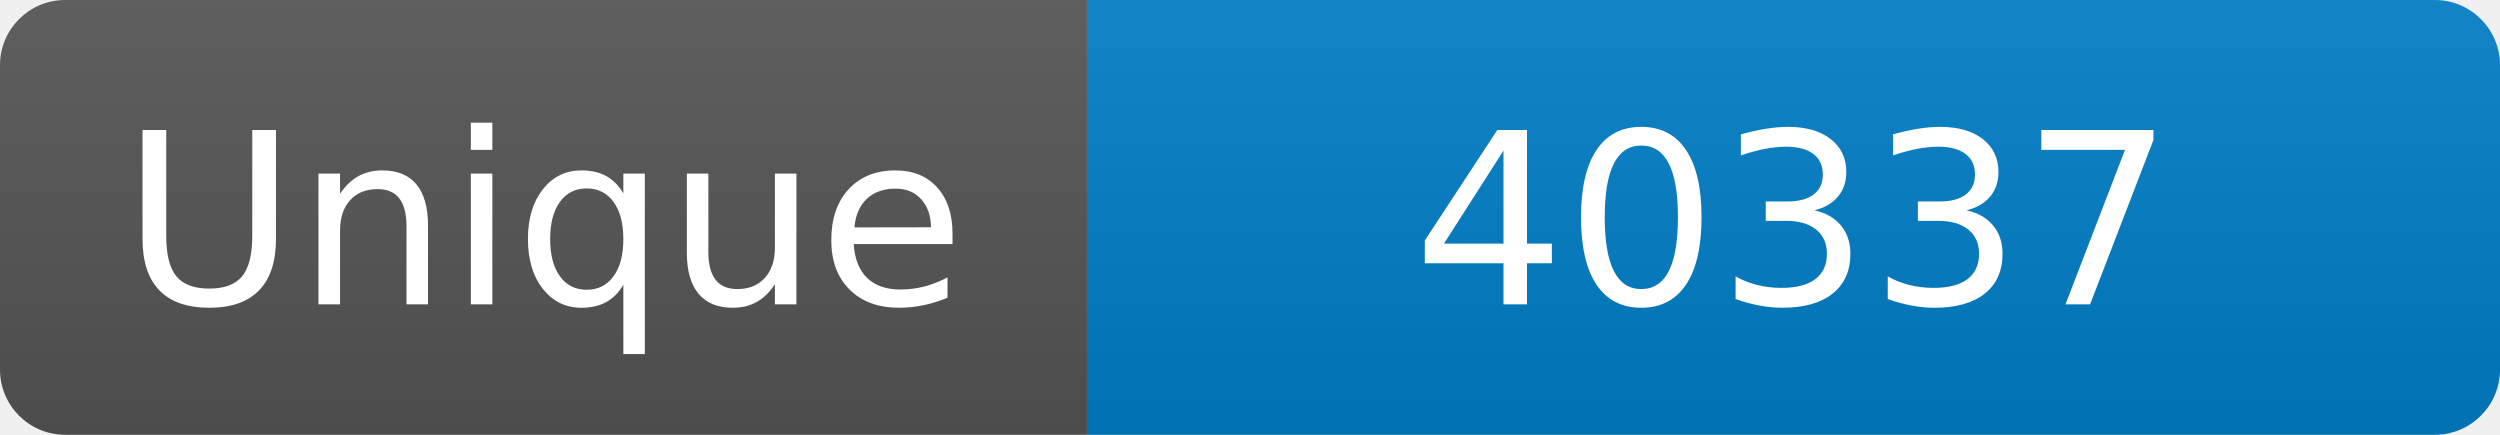
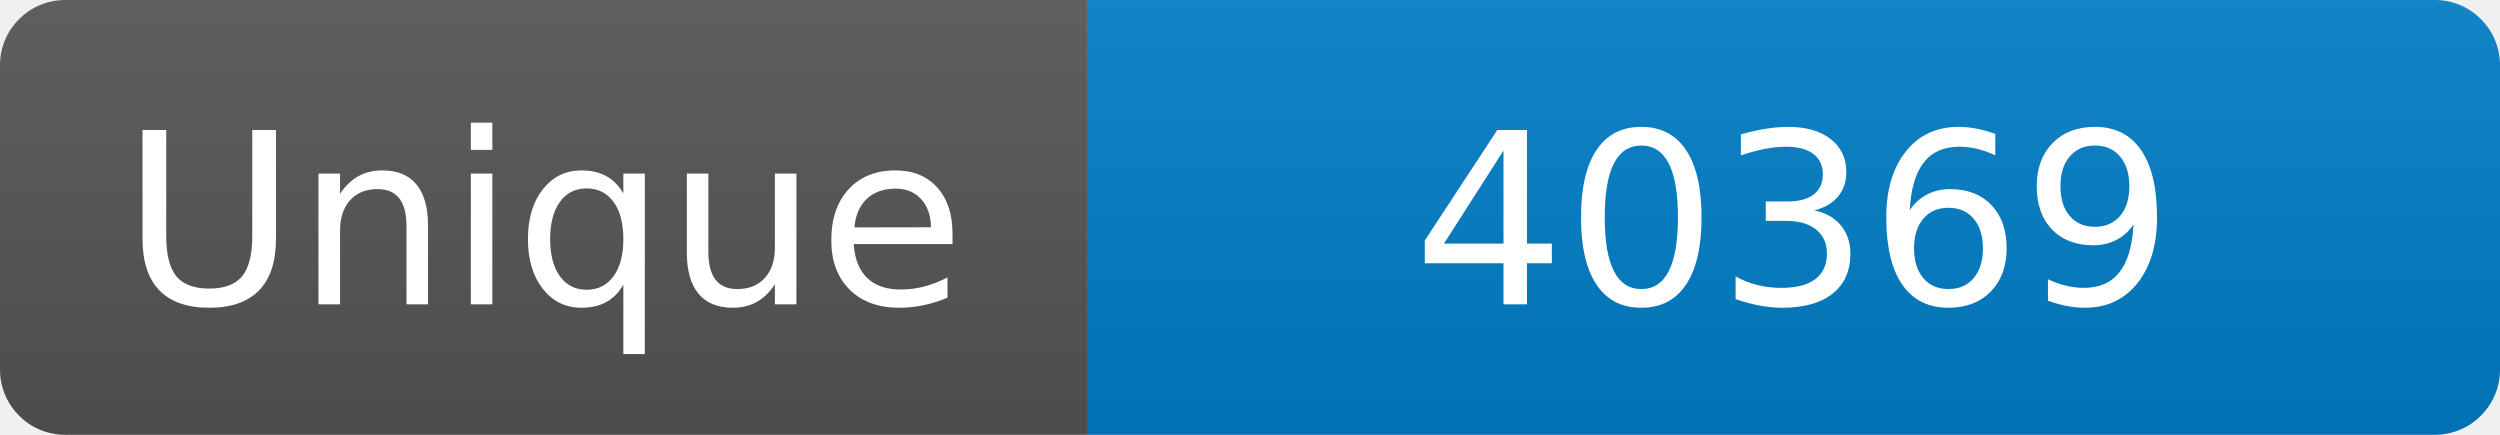
<svg xmlns="http://www.w3.org/2000/svg" width="115" height="20" role="img" aria-label="Maintained?: yes">
  <linearGradient id="s" x2="0" y2="100%">
    <stop offset="0" stop-color="#bbb" stop-opacity=".1" />
    <stop offset="1" stop-opacity=".1" />
  </linearGradient>
  <clipPath id="r">
    <rect width="115" height="20" rx="3" fill="#fff" />
  </clipPath>
  <g clip-path="url(#r)">
    <rect width="50" height="20" fill="#555" />
    <rect x="50" width="160" height="20" fill="#007ec6" />
    <rect width="115" height="20" fill="url(#s)" />
  </g>
  <g fill="#fff" text-anchor="middle" font-family="Verdana,Geneva,DejaVu Sans,sans-serif" font-size="110">
    <text x="250" y="140" transform="scale(.1)" fill="#fff">Unique</text>
-     <text x="825" y="140" transform="scale(.1)" fill="#fff">40337</text>
+     <text x="825" y="140" transform="scale(.1)" fill="#fff">40369</text>
  </g>
</svg>
